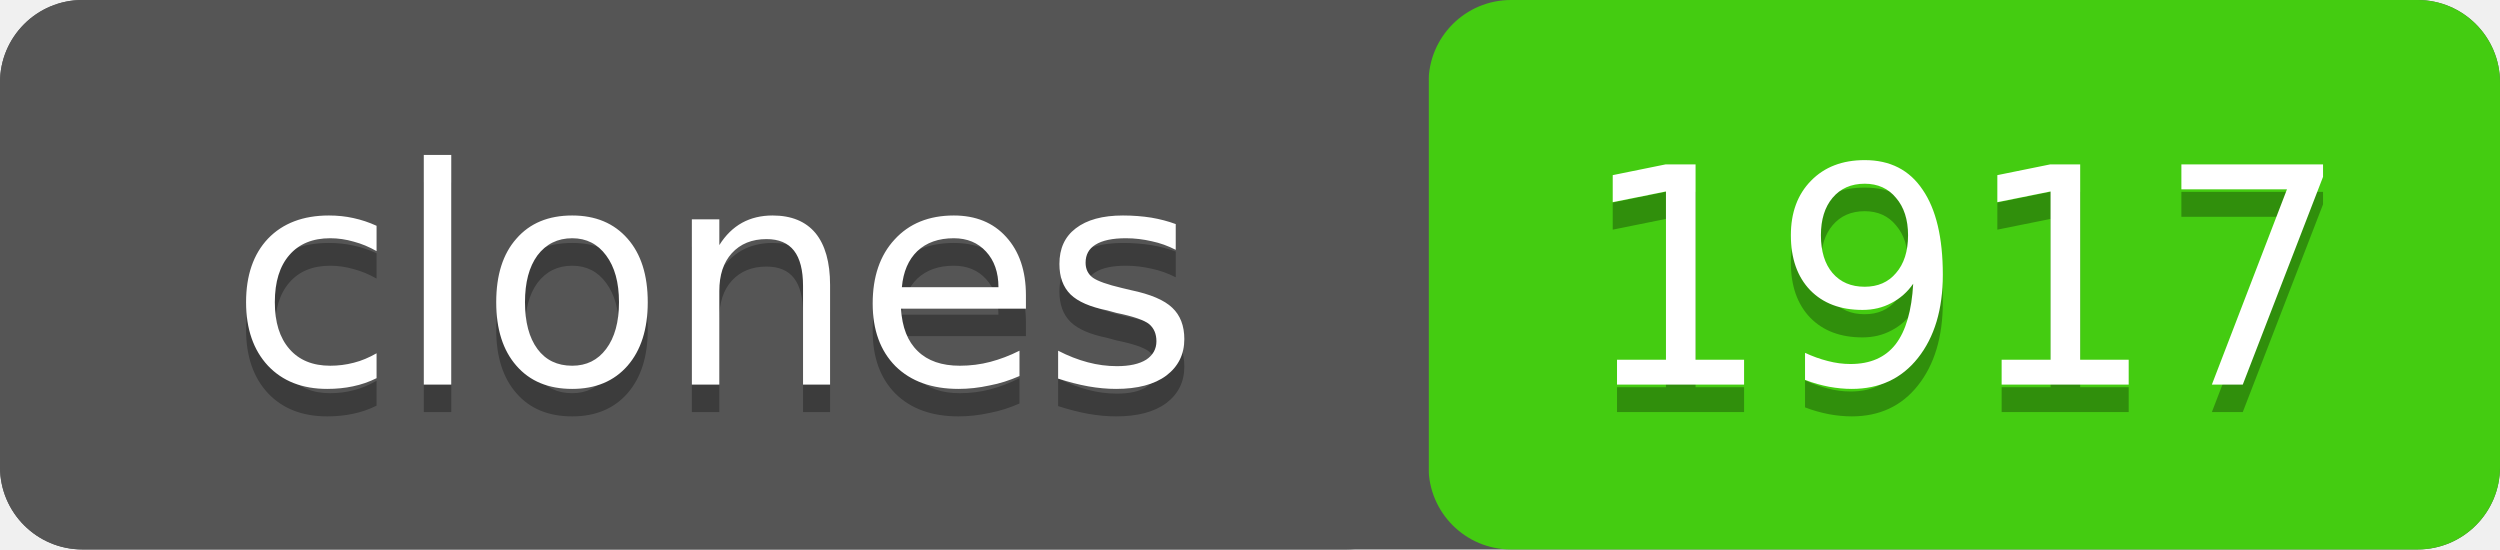
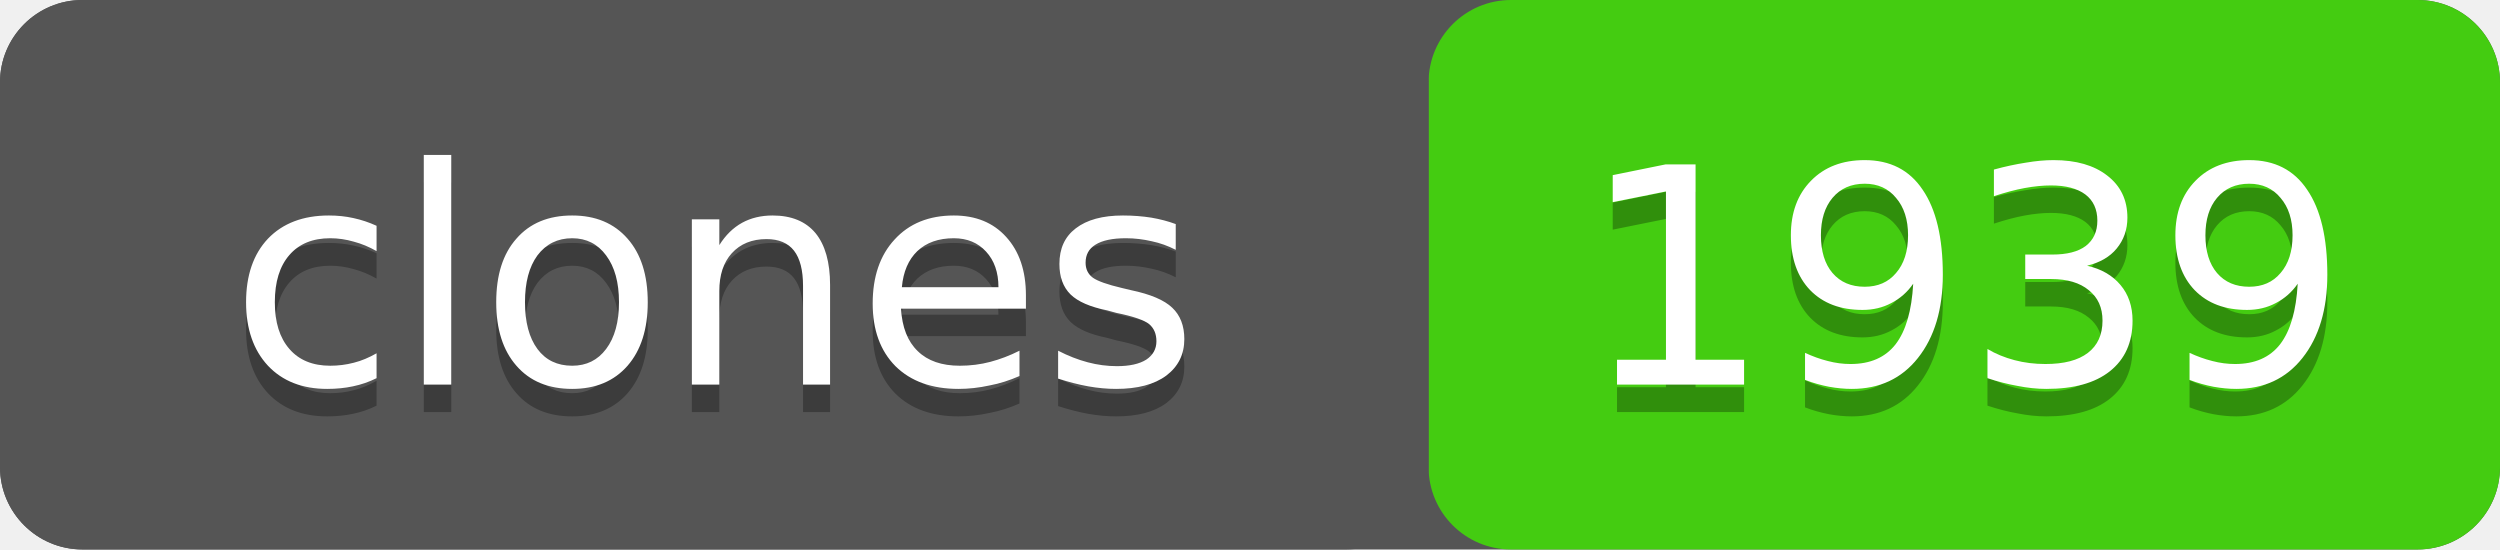
- <svg xmlns="http://www.w3.org/2000/svg" width="91" height="20" role="img" aria-label="clones: 1917">
+ <svg xmlns="http://www.w3.org/2000/svg" width="91" height="20" role="img" aria-label="clones: 1939">
  <rect width="91" height="20" rx="3" fill="#555" />
  <rect x="52" width="39" height="20" rx="3" fill="#4c1" />
  <rect width="52" height="20" rx="3" fill="#555" />
  <g fill="#fff" text-anchor="middle" font-family="Verdana,Geneva,DejaVu Sans,sans-serif" font-size="11">
    <text x="26" y="15" fill="#010101" fill-opacity=".3">clones</text>
    <text x="26" y="14">clones</text>
-     <text x="71.5" y="15" fill="#010101" fill-opacity=".3">1917</text>
-     <text x="71.5" y="14">1917</text>
+     <text x="71.5" y="15" fill="#010101" fill-opacity=".3">1939</text>
+     <text x="71.5" y="14">1939</text>
  </g>
</svg>
